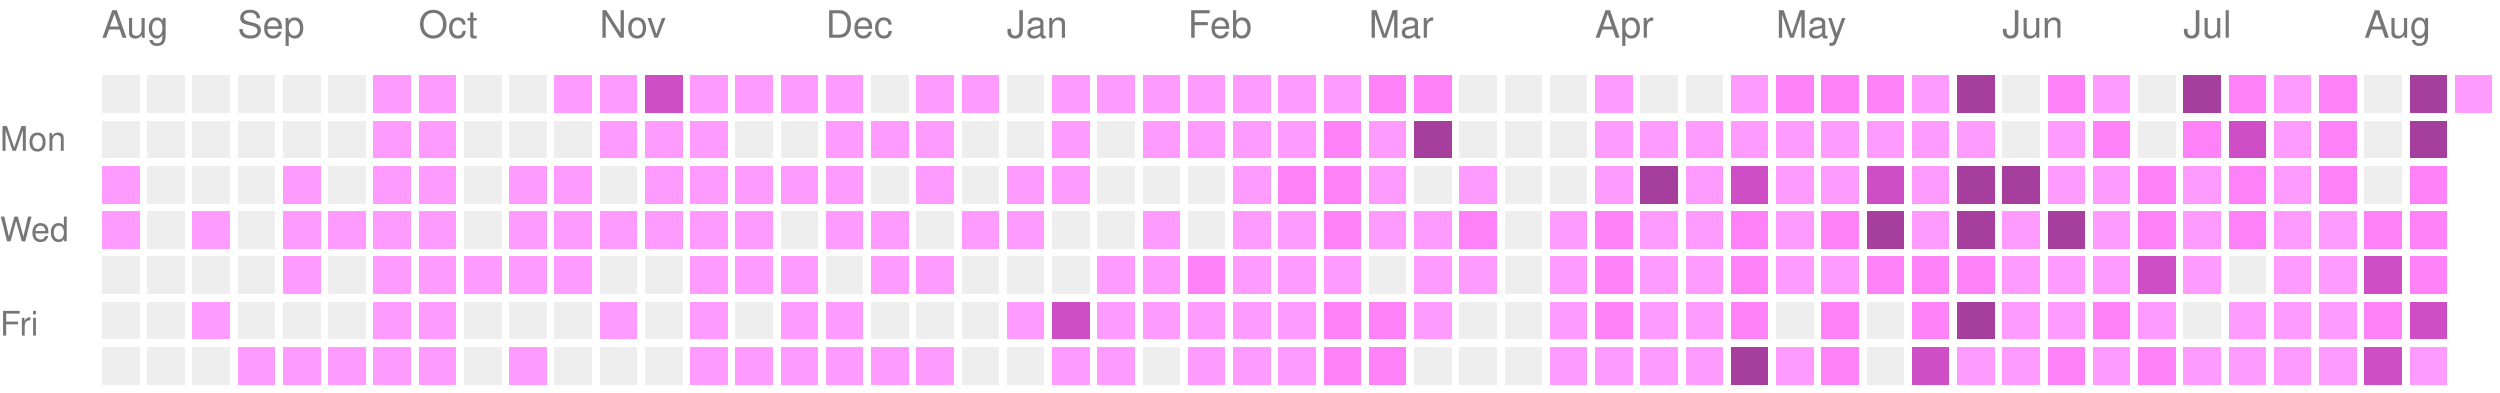
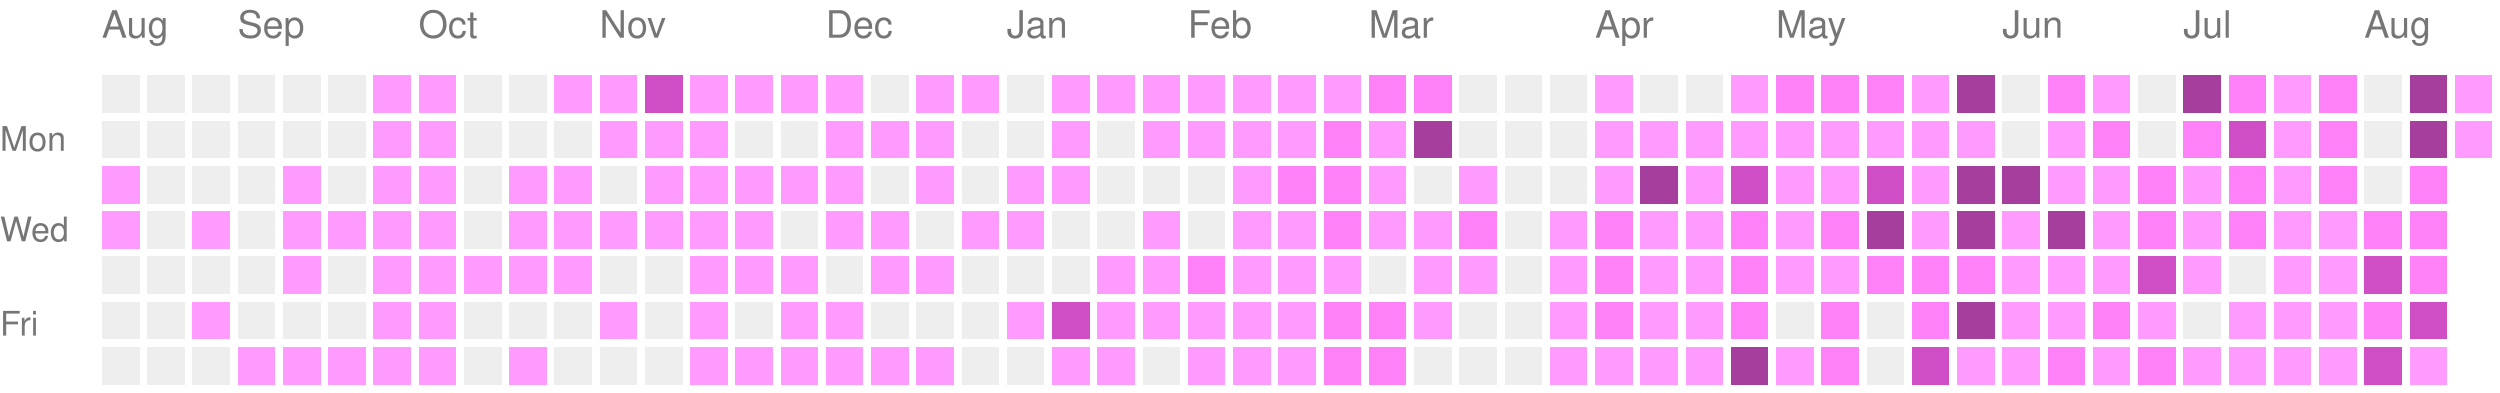
<svg xmlns="http://www.w3.org/2000/svg" version="1.1" width="663" height="104">
  <rect style="fill:#EEEEEE;shape-rendering:crispedges;" data-score="0" data-date="2025-08-17" x="27" y="20" width="10" height="10" />
  <rect style="fill:#EEEEEE;shape-rendering:crispedges;" data-score="0" data-date="2025-08-24" x="39" y="20" width="10" height="10" />
  <rect style="fill:#EEEEEE;shape-rendering:crispedges;" data-score="0" data-date="2025-08-31" x="51" y="20" width="10" height="10" />
  <rect style="fill:#EEEEEE;shape-rendering:crispedges;" data-score="0" data-date="2025-09-07" x="63" y="20" width="10" height="10" />
  <rect style="fill:#EEEEEE;shape-rendering:crispedges;" data-score="0" data-date="2025-09-14" x="75" y="20" width="10" height="10" />
  <rect style="fill:#EEEEEE;shape-rendering:crispedges;" data-score="0" data-date="2025-09-21" x="87" y="20" width="10" height="10" />
  <rect style="fill:#ff9bff;shape-rendering:crispedges;" data-score="1" data-date="2025-09-28" x="99" y="20" width="10" height="10" />
  <rect style="fill:#ff9bff;shape-rendering:crispedges;" data-score="1" data-date="2025-10-05" x="111" y="20" width="10" height="10" />
  <rect style="fill:#EEEEEE;shape-rendering:crispedges;" data-score="0" data-date="2025-10-12" x="123" y="20" width="10" height="10" />
  <rect style="fill:#EEEEEE;shape-rendering:crispedges;" data-score="0" data-date="2025-10-19" x="135" y="20" width="10" height="10" />
  <rect style="fill:#ff9bff;shape-rendering:crispedges;" data-score="1" data-date="2025-10-26" x="147" y="20" width="10" height="10" />
  <rect style="fill:#ff9bff;shape-rendering:crispedges;" data-score="1" data-date="2025-11-02" x="159" y="20" width="10" height="10" />
  <rect style="fill:#d04ec5;shape-rendering:crispedges;" data-score="3" data-date="2025-11-09" x="171" y="20" width="10" height="10" />
  <rect style="fill:#ff9bff;shape-rendering:crispedges;" data-score="1" data-date="2025-11-16" x="183" y="20" width="10" height="10" />
  <rect style="fill:#ff9bff;shape-rendering:crispedges;" data-score="1" data-date="2025-11-23" x="195" y="20" width="10" height="10" />
  <rect style="fill:#ff9bff;shape-rendering:crispedges;" data-score="1" data-date="2025-11-30" x="207" y="20" width="10" height="10" />
  <rect style="fill:#ff9bff;shape-rendering:crispedges;" data-score="1" data-date="2025-12-07" x="219" y="20" width="10" height="10" />
  <rect style="fill:#EEEEEE;shape-rendering:crispedges;" data-score="0" data-date="2025-12-14" x="231" y="20" width="10" height="10" />
  <rect style="fill:#ff9bff;shape-rendering:crispedges;" data-score="1" data-date="2025-12-21" x="243" y="20" width="10" height="10" />
  <rect style="fill:#ff9bff;shape-rendering:crispedges;" data-score="1" data-date="2025-12-28" x="255" y="20" width="10" height="10" />
  <rect style="fill:#EEEEEE;shape-rendering:crispedges;" data-score="0" data-date="2026-01-04" x="267" y="20" width="10" height="10" />
  <rect style="fill:#ff9bff;shape-rendering:crispedges;" data-score="1" data-date="2026-01-11" x="279" y="20" width="10" height="10" />
  <rect style="fill:#ff9bff;shape-rendering:crispedges;" data-score="1" data-date="2026-01-18" x="291" y="20" width="10" height="10" />
  <rect style="fill:#ff9bff;shape-rendering:crispedges;" data-score="1" data-date="2026-01-25" x="303" y="20" width="10" height="10" />
  <rect style="fill:#ff9bff;shape-rendering:crispedges;" data-score="1" data-date="2026-02-01" x="315" y="20" width="10" height="10" />
  <rect style="fill:#ff9bff;shape-rendering:crispedges;" data-score="1" data-date="2026-02-08" x="327" y="20" width="10" height="10" />
  <rect style="fill:#ff9bff;shape-rendering:crispedges;" data-score="1" data-date="2026-02-15" x="339" y="20" width="10" height="10" />
  <rect style="fill:#ff9bff;shape-rendering:crispedges;" data-score="1" data-date="2026-02-22" x="351" y="20" width="10" height="10" />
  <rect style="fill:#ff81f8;shape-rendering:crispedges;" data-score="2" data-date="2026-03-01" x="363" y="20" width="10" height="10" />
  <rect style="fill:#ff81f8;shape-rendering:crispedges;" data-score="2" data-date="2026-03-08" x="375" y="20" width="10" height="10" />
  <rect style="fill:#EEEEEE;shape-rendering:crispedges;" data-score="0" data-date="2026-03-15" x="387" y="20" width="10" height="10" />
  <rect style="fill:#EEEEEE;shape-rendering:crispedges;" data-score="0" data-date="2026-03-22" x="399" y="20" width="10" height="10" />
  <rect style="fill:#EEEEEE;shape-rendering:crispedges;" data-score="0" data-date="2026-03-29" x="411" y="20" width="10" height="10" />
  <rect style="fill:#ff9bff;shape-rendering:crispedges;" data-score="1" data-date="2026-04-05" x="423" y="20" width="10" height="10" />
  <rect style="fill:#EEEEEE;shape-rendering:crispedges;" data-score="0" data-date="2026-04-12" x="435" y="20" width="10" height="10" />
  <rect style="fill:#EEEEEE;shape-rendering:crispedges;" data-score="0" data-date="2026-04-19" x="447" y="20" width="10" height="10" />
  <rect style="fill:#ff9bff;shape-rendering:crispedges;" data-score="1" data-date="2026-04-26" x="459" y="20" width="10" height="10" />
  <rect style="fill:#ff81f8;shape-rendering:crispedges;" data-score="2" data-date="2026-05-03" x="471" y="20" width="10" height="10" />
  <rect style="fill:#ff81f8;shape-rendering:crispedges;" data-score="2" data-date="2026-05-10" x="483" y="20" width="10" height="10" />
  <rect style="fill:#ff81f8;shape-rendering:crispedges;" data-score="2" data-date="2026-05-17" x="495" y="20" width="10" height="10" />
  <rect style="fill:#ff9bff;shape-rendering:crispedges;" data-score="1" data-date="2026-05-24" x="507" y="20" width="10" height="10" />
  <rect style="fill:#a63e9e;shape-rendering:crispedges;" data-score="4" data-date="2026-05-31" x="519" y="20" width="10" height="10" />
  <rect style="fill:#EEEEEE;shape-rendering:crispedges;" data-score="0" data-date="2026-06-07" x="531" y="20" width="10" height="10" />
  <rect style="fill:#ff81f8;shape-rendering:crispedges;" data-score="2" data-date="2026-06-14" x="543" y="20" width="10" height="10" />
  <rect style="fill:#ff9bff;shape-rendering:crispedges;" data-score="1" data-date="2026-06-21" x="555" y="20" width="10" height="10" />
  <rect style="fill:#EEEEEE;shape-rendering:crispedges;" data-score="0" data-date="2026-06-28" x="567" y="20" width="10" height="10" />
  <rect style="fill:#a63e9e;shape-rendering:crispedges;" data-score="4" data-date="2026-07-05" x="579" y="20" width="10" height="10" />
  <rect style="fill:#ff81f8;shape-rendering:crispedges;" data-score="2" data-date="2026-07-12" x="591" y="20" width="10" height="10" />
  <rect style="fill:#ff9bff;shape-rendering:crispedges;" data-score="1" data-date="2026-07-19" x="603" y="20" width="10" height="10" />
  <rect style="fill:#ff81f8;shape-rendering:crispedges;" data-score="2" data-date="2026-07-26" x="615" y="20" width="10" height="10" />
  <rect style="fill:#EEEEEE;shape-rendering:crispedges;" data-score="0" data-date="2026-08-02" x="627" y="20" width="10" height="10" />
  <rect style="fill:#a63e9e;shape-rendering:crispedges;" data-score="4" data-date="2026-08-09" x="639" y="20" width="10" height="10" />
  <rect style="fill:#ff9bff;shape-rendering:crispedges;" data-score="1" data-date="2026-08-16" x="651" y="20" width="10" height="10" />
  <rect style="fill:#EEEEEE;shape-rendering:crispedges;" data-score="0" data-date="2025-08-18" x="27" y="32" width="10" height="10" />
  <rect style="fill:#EEEEEE;shape-rendering:crispedges;" data-score="0" data-date="2025-08-25" x="39" y="32" width="10" height="10" />
  <rect style="fill:#EEEEEE;shape-rendering:crispedges;" data-score="0" data-date="2025-09-01" x="51" y="32" width="10" height="10" />
  <rect style="fill:#EEEEEE;shape-rendering:crispedges;" data-score="0" data-date="2025-09-08" x="63" y="32" width="10" height="10" />
  <rect style="fill:#EEEEEE;shape-rendering:crispedges;" data-score="0" data-date="2025-09-15" x="75" y="32" width="10" height="10" />
  <rect style="fill:#EEEEEE;shape-rendering:crispedges;" data-score="0" data-date="2025-09-22" x="87" y="32" width="10" height="10" />
  <rect style="fill:#ff9bff;shape-rendering:crispedges;" data-score="1" data-date="2025-09-29" x="99" y="32" width="10" height="10" />
  <rect style="fill:#ff9bff;shape-rendering:crispedges;" data-score="1" data-date="2025-10-06" x="111" y="32" width="10" height="10" />
  <rect style="fill:#EEEEEE;shape-rendering:crispedges;" data-score="0" data-date="2025-10-13" x="123" y="32" width="10" height="10" />
  <rect style="fill:#EEEEEE;shape-rendering:crispedges;" data-score="0" data-date="2025-10-20" x="135" y="32" width="10" height="10" />
  <rect style="fill:#EEEEEE;shape-rendering:crispedges;" data-score="0" data-date="2025-10-27" x="147" y="32" width="10" height="10" />
  <rect style="fill:#ff9bff;shape-rendering:crispedges;" data-score="1" data-date="2025-11-03" x="159" y="32" width="10" height="10" />
  <rect style="fill:#ff9bff;shape-rendering:crispedges;" data-score="1" data-date="2025-11-10" x="171" y="32" width="10" height="10" />
  <rect style="fill:#ff9bff;shape-rendering:crispedges;" data-score="1" data-date="2025-11-17" x="183" y="32" width="10" height="10" />
  <rect style="fill:#EEEEEE;shape-rendering:crispedges;" data-score="0" data-date="2025-11-24" x="195" y="32" width="10" height="10" />
  <rect style="fill:#EEEEEE;shape-rendering:crispedges;" data-score="0" data-date="2025-12-01" x="207" y="32" width="10" height="10" />
  <rect style="fill:#ff9bff;shape-rendering:crispedges;" data-score="1" data-date="2025-12-08" x="219" y="32" width="10" height="10" />
  <rect style="fill:#ff9bff;shape-rendering:crispedges;" data-score="1" data-date="2025-12-15" x="231" y="32" width="10" height="10" />
  <rect style="fill:#ff9bff;shape-rendering:crispedges;" data-score="1" data-date="2025-12-22" x="243" y="32" width="10" height="10" />
  <rect style="fill:#EEEEEE;shape-rendering:crispedges;" data-score="0" data-date="2025-12-29" x="255" y="32" width="10" height="10" />
  <rect style="fill:#EEEEEE;shape-rendering:crispedges;" data-score="0" data-date="2026-01-05" x="267" y="32" width="10" height="10" />
  <rect style="fill:#ff9bff;shape-rendering:crispedges;" data-score="1" data-date="2026-01-12" x="279" y="32" width="10" height="10" />
  <rect style="fill:#EEEEEE;shape-rendering:crispedges;" data-score="0" data-date="2026-01-19" x="291" y="32" width="10" height="10" />
  <rect style="fill:#ff9bff;shape-rendering:crispedges;" data-score="1" data-date="2026-01-26" x="303" y="32" width="10" height="10" />
  <rect style="fill:#ff9bff;shape-rendering:crispedges;" data-score="1" data-date="2026-02-02" x="315" y="32" width="10" height="10" />
  <rect style="fill:#ff9bff;shape-rendering:crispedges;" data-score="1" data-date="2026-02-09" x="327" y="32" width="10" height="10" />
  <rect style="fill:#ff9bff;shape-rendering:crispedges;" data-score="1" data-date="2026-02-16" x="339" y="32" width="10" height="10" />
  <rect style="fill:#ff81f8;shape-rendering:crispedges;" data-score="2" data-date="2026-02-23" x="351" y="32" width="10" height="10" />
  <rect style="fill:#ff9bff;shape-rendering:crispedges;" data-score="1" data-date="2026-03-02" x="363" y="32" width="10" height="10" />
  <rect style="fill:#a63e9e;shape-rendering:crispedges;" data-score="4" data-date="2026-03-09" x="375" y="32" width="10" height="10" />
  <rect style="fill:#EEEEEE;shape-rendering:crispedges;" data-score="0" data-date="2026-03-16" x="387" y="32" width="10" height="10" />
  <rect style="fill:#EEEEEE;shape-rendering:crispedges;" data-score="0" data-date="2026-03-23" x="399" y="32" width="10" height="10" />
  <rect style="fill:#EEEEEE;shape-rendering:crispedges;" data-score="0" data-date="2026-03-30" x="411" y="32" width="10" height="10" />
  <rect style="fill:#ff9bff;shape-rendering:crispedges;" data-score="1" data-date="2026-04-06" x="423" y="32" width="10" height="10" />
  <rect style="fill:#ff9bff;shape-rendering:crispedges;" data-score="1" data-date="2026-04-13" x="435" y="32" width="10" height="10" />
  <rect style="fill:#ff9bff;shape-rendering:crispedges;" data-score="1" data-date="2026-04-20" x="447" y="32" width="10" height="10" />
  <rect style="fill:#ff9bff;shape-rendering:crispedges;" data-score="1" data-date="2026-04-27" x="459" y="32" width="10" height="10" />
  <rect style="fill:#ff9bff;shape-rendering:crispedges;" data-score="1" data-date="2026-05-04" x="471" y="32" width="10" height="10" />
  <rect style="fill:#ff9bff;shape-rendering:crispedges;" data-score="1" data-date="2026-05-11" x="483" y="32" width="10" height="10" />
  <rect style="fill:#ff9bff;shape-rendering:crispedges;" data-score="1" data-date="2026-05-18" x="495" y="32" width="10" height="10" />
  <rect style="fill:#ff9bff;shape-rendering:crispedges;" data-score="1" data-date="2026-05-25" x="507" y="32" width="10" height="10" />
  <rect style="fill:#ff9bff;shape-rendering:crispedges;" data-score="1" data-date="2026-06-01" x="519" y="32" width="10" height="10" />
  <rect style="fill:#EEEEEE;shape-rendering:crispedges;" data-score="0" data-date="2026-06-08" x="531" y="32" width="10" height="10" />
  <rect style="fill:#ff9bff;shape-rendering:crispedges;" data-score="1" data-date="2026-06-15" x="543" y="32" width="10" height="10" />
  <rect style="fill:#ff81f8;shape-rendering:crispedges;" data-score="2" data-date="2026-06-22" x="555" y="32" width="10" height="10" />
  <rect style="fill:#EEEEEE;shape-rendering:crispedges;" data-score="0" data-date="2026-06-29" x="567" y="32" width="10" height="10" />
  <rect style="fill:#ff81f8;shape-rendering:crispedges;" data-score="2" data-date="2026-07-06" x="579" y="32" width="10" height="10" />
  <rect style="fill:#d04ec5;shape-rendering:crispedges;" data-score="3" data-date="2026-07-13" x="591" y="32" width="10" height="10" />
  <rect style="fill:#ff9bff;shape-rendering:crispedges;" data-score="1" data-date="2026-07-20" x="603" y="32" width="10" height="10" />
  <rect style="fill:#ff81f8;shape-rendering:crispedges;" data-score="2" data-date="2026-07-27" x="615" y="32" width="10" height="10" />
  <rect style="fill:#EEEEEE;shape-rendering:crispedges;" data-score="0" data-date="2026-08-03" x="627" y="32" width="10" height="10" />
  <rect style="fill:#a63e9e;shape-rendering:crispedges;" data-score="4" data-date="2026-08-10" x="639" y="32" width="10" height="10" />
+   <rect style="fill:#ff9bff;shape-rendering:crispedges;" data-score="1" data-date="2026-08-17" x="651" y="32" width="10" height="10" />
  <rect style="fill:#ff9bff;shape-rendering:crispedges;" data-score="1" data-date="2025-08-19" x="27" y="44" width="10" height="10" />
  <rect style="fill:#EEEEEE;shape-rendering:crispedges;" data-score="0" data-date="2025-08-26" x="39" y="44" width="10" height="10" />
  <rect style="fill:#EEEEEE;shape-rendering:crispedges;" data-score="0" data-date="2025-09-02" x="51" y="44" width="10" height="10" />
  <rect style="fill:#EEEEEE;shape-rendering:crispedges;" data-score="0" data-date="2025-09-09" x="63" y="44" width="10" height="10" />
  <rect style="fill:#ff9bff;shape-rendering:crispedges;" data-score="1" data-date="2025-09-16" x="75" y="44" width="10" height="10" />
  <rect style="fill:#EEEEEE;shape-rendering:crispedges;" data-score="0" data-date="2025-09-23" x="87" y="44" width="10" height="10" />
  <rect style="fill:#ff9bff;shape-rendering:crispedges;" data-score="1" data-date="2025-09-30" x="99" y="44" width="10" height="10" />
  <rect style="fill:#ff9bff;shape-rendering:crispedges;" data-score="1" data-date="2025-10-07" x="111" y="44" width="10" height="10" />
  <rect style="fill:#EEEEEE;shape-rendering:crispedges;" data-score="0" data-date="2025-10-14" x="123" y="44" width="10" height="10" />
  <rect style="fill:#ff9bff;shape-rendering:crispedges;" data-score="1" data-date="2025-10-21" x="135" y="44" width="10" height="10" />
  <rect style="fill:#ff9bff;shape-rendering:crispedges;" data-score="1" data-date="2025-10-28" x="147" y="44" width="10" height="10" />
  <rect style="fill:#EEEEEE;shape-rendering:crispedges;" data-score="0" data-date="2025-11-04" x="159" y="44" width="10" height="10" />
  <rect style="fill:#ff9bff;shape-rendering:crispedges;" data-score="1" data-date="2025-11-11" x="171" y="44" width="10" height="10" />
  <rect style="fill:#ff9bff;shape-rendering:crispedges;" data-score="1" data-date="2025-11-18" x="183" y="44" width="10" height="10" />
  <rect style="fill:#ff9bff;shape-rendering:crispedges;" data-score="1" data-date="2025-11-25" x="195" y="44" width="10" height="10" />
  <rect style="fill:#ff9bff;shape-rendering:crispedges;" data-score="1" data-date="2025-12-02" x="207" y="44" width="10" height="10" />
  <rect style="fill:#ff9bff;shape-rendering:crispedges;" data-score="1" data-date="2025-12-09" x="219" y="44" width="10" height="10" />
  <rect style="fill:#EEEEEE;shape-rendering:crispedges;" data-score="0" data-date="2025-12-16" x="231" y="44" width="10" height="10" />
  <rect style="fill:#ff9bff;shape-rendering:crispedges;" data-score="1" data-date="2025-12-23" x="243" y="44" width="10" height="10" />
  <rect style="fill:#EEEEEE;shape-rendering:crispedges;" data-score="0" data-date="2025-12-30" x="255" y="44" width="10" height="10" />
  <rect style="fill:#ff9bff;shape-rendering:crispedges;" data-score="1" data-date="2026-01-06" x="267" y="44" width="10" height="10" />
  <rect style="fill:#ff9bff;shape-rendering:crispedges;" data-score="1" data-date="2026-01-13" x="279" y="44" width="10" height="10" />
  <rect style="fill:#EEEEEE;shape-rendering:crispedges;" data-score="0" data-date="2026-01-20" x="291" y="44" width="10" height="10" />
  <rect style="fill:#EEEEEE;shape-rendering:crispedges;" data-score="0" data-date="2026-01-27" x="303" y="44" width="10" height="10" />
  <rect style="fill:#EEEEEE;shape-rendering:crispedges;" data-score="0" data-date="2026-02-03" x="315" y="44" width="10" height="10" />
  <rect style="fill:#ff9bff;shape-rendering:crispedges;" data-score="1" data-date="2026-02-10" x="327" y="44" width="10" height="10" />
  <rect style="fill:#ff81f8;shape-rendering:crispedges;" data-score="2" data-date="2026-02-17" x="339" y="44" width="10" height="10" />
  <rect style="fill:#ff81f8;shape-rendering:crispedges;" data-score="2" data-date="2026-02-24" x="351" y="44" width="10" height="10" />
  <rect style="fill:#ff9bff;shape-rendering:crispedges;" data-score="1" data-date="2026-03-03" x="363" y="44" width="10" height="10" />
  <rect style="fill:#EEEEEE;shape-rendering:crispedges;" data-score="0" data-date="2026-03-10" x="375" y="44" width="10" height="10" />
  <rect style="fill:#ff9bff;shape-rendering:crispedges;" data-score="1" data-date="2026-03-17" x="387" y="44" width="10" height="10" />
  <rect style="fill:#EEEEEE;shape-rendering:crispedges;" data-score="0" data-date="2026-03-24" x="399" y="44" width="10" height="10" />
  <rect style="fill:#EEEEEE;shape-rendering:crispedges;" data-score="0" data-date="2026-03-31" x="411" y="44" width="10" height="10" />
  <rect style="fill:#ff9bff;shape-rendering:crispedges;" data-score="1" data-date="2026-04-07" x="423" y="44" width="10" height="10" />
  <rect style="fill:#a63e9e;shape-rendering:crispedges;" data-score="4" data-date="2026-04-14" x="435" y="44" width="10" height="10" />
  <rect style="fill:#ff9bff;shape-rendering:crispedges;" data-score="1" data-date="2026-04-21" x="447" y="44" width="10" height="10" />
  <rect style="fill:#d04ec5;shape-rendering:crispedges;" data-score="3" data-date="2026-04-28" x="459" y="44" width="10" height="10" />
  <rect style="fill:#ff9bff;shape-rendering:crispedges;" data-score="1" data-date="2026-05-05" x="471" y="44" width="10" height="10" />
  <rect style="fill:#ff9bff;shape-rendering:crispedges;" data-score="1" data-date="2026-05-12" x="483" y="44" width="10" height="10" />
  <rect style="fill:#d04ec5;shape-rendering:crispedges;" data-score="3" data-date="2026-05-19" x="495" y="44" width="10" height="10" />
  <rect style="fill:#ff9bff;shape-rendering:crispedges;" data-score="1" data-date="2026-05-26" x="507" y="44" width="10" height="10" />
  <rect style="fill:#a63e9e;shape-rendering:crispedges;" data-score="4" data-date="2026-06-02" x="519" y="44" width="10" height="10" />
  <rect style="fill:#a63e9e;shape-rendering:crispedges;" data-score="4" data-date="2026-06-09" x="531" y="44" width="10" height="10" />
  <rect style="fill:#ff9bff;shape-rendering:crispedges;" data-score="1" data-date="2026-06-16" x="543" y="44" width="10" height="10" />
  <rect style="fill:#ff9bff;shape-rendering:crispedges;" data-score="1" data-date="2026-06-23" x="555" y="44" width="10" height="10" />
  <rect style="fill:#ff81f8;shape-rendering:crispedges;" data-score="2" data-date="2026-06-30" x="567" y="44" width="10" height="10" />
  <rect style="fill:#ff9bff;shape-rendering:crispedges;" data-score="1" data-date="2026-07-07" x="579" y="44" width="10" height="10" />
  <rect style="fill:#ff81f8;shape-rendering:crispedges;" data-score="2" data-date="2026-07-14" x="591" y="44" width="10" height="10" />
  <rect style="fill:#ff9bff;shape-rendering:crispedges;" data-score="1" data-date="2026-07-21" x="603" y="44" width="10" height="10" />
  <rect style="fill:#ff81f8;shape-rendering:crispedges;" data-score="2" data-date="2026-07-28" x="615" y="44" width="10" height="10" />
  <rect style="fill:#EEEEEE;shape-rendering:crispedges;" data-score="0" data-date="2026-08-04" x="627" y="44" width="10" height="10" />
  <rect style="fill:#ff81f8;shape-rendering:crispedges;" data-score="2" data-date="2026-08-11" x="639" y="44" width="10" height="10" />
  <rect style="fill:#ff9bff;shape-rendering:crispedges;" data-score="1" data-date="2025-08-20" x="27" y="56" width="10" height="10" />
  <rect style="fill:#EEEEEE;shape-rendering:crispedges;" data-score="0" data-date="2025-08-27" x="39" y="56" width="10" height="10" />
  <rect style="fill:#ff9bff;shape-rendering:crispedges;" data-score="1" data-date="2025-09-03" x="51" y="56" width="10" height="10" />
  <rect style="fill:#EEEEEE;shape-rendering:crispedges;" data-score="0" data-date="2025-09-10" x="63" y="56" width="10" height="10" />
  <rect style="fill:#ff9bff;shape-rendering:crispedges;" data-score="1" data-date="2025-09-17" x="75" y="56" width="10" height="10" />
  <rect style="fill:#ff9bff;shape-rendering:crispedges;" data-score="1" data-date="2025-09-24" x="87" y="56" width="10" height="10" />
  <rect style="fill:#ff9bff;shape-rendering:crispedges;" data-score="1" data-date="2025-10-01" x="99" y="56" width="10" height="10" />
  <rect style="fill:#ff9bff;shape-rendering:crispedges;" data-score="1" data-date="2025-10-08" x="111" y="56" width="10" height="10" />
  <rect style="fill:#EEEEEE;shape-rendering:crispedges;" data-score="0" data-date="2025-10-15" x="123" y="56" width="10" height="10" />
  <rect style="fill:#ff9bff;shape-rendering:crispedges;" data-score="1" data-date="2025-10-22" x="135" y="56" width="10" height="10" />
  <rect style="fill:#ff9bff;shape-rendering:crispedges;" data-score="1" data-date="2025-10-29" x="147" y="56" width="10" height="10" />
  <rect style="fill:#ff9bff;shape-rendering:crispedges;" data-score="1" data-date="2025-11-05" x="159" y="56" width="10" height="10" />
  <rect style="fill:#ff9bff;shape-rendering:crispedges;" data-score="1" data-date="2025-11-12" x="171" y="56" width="10" height="10" />
  <rect style="fill:#ff9bff;shape-rendering:crispedges;" data-score="1" data-date="2025-11-19" x="183" y="56" width="10" height="10" />
  <rect style="fill:#ff9bff;shape-rendering:crispedges;" data-score="1" data-date="2025-11-26" x="195" y="56" width="10" height="10" />
  <rect style="fill:#EEEEEE;shape-rendering:crispedges;" data-score="0" data-date="2025-12-03" x="207" y="56" width="10" height="10" />
  <rect style="fill:#ff9bff;shape-rendering:crispedges;" data-score="1" data-date="2025-12-10" x="219" y="56" width="10" height="10" />
  <rect style="fill:#ff9bff;shape-rendering:crispedges;" data-score="1" data-date="2025-12-17" x="231" y="56" width="10" height="10" />
  <rect style="fill:#EEEEEE;shape-rendering:crispedges;" data-score="0" data-date="2025-12-24" x="243" y="56" width="10" height="10" />
  <rect style="fill:#ff9bff;shape-rendering:crispedges;" data-score="1" data-date="2025-12-31" x="255" y="56" width="10" height="10" />
  <rect style="fill:#ff9bff;shape-rendering:crispedges;" data-score="1" data-date="2026-01-07" x="267" y="56" width="10" height="10" />
  <rect style="fill:#EEEEEE;shape-rendering:crispedges;" data-score="0" data-date="2026-01-14" x="279" y="56" width="10" height="10" />
  <rect style="fill:#EEEEEE;shape-rendering:crispedges;" data-score="0" data-date="2026-01-21" x="291" y="56" width="10" height="10" />
  <rect style="fill:#ff9bff;shape-rendering:crispedges;" data-score="1" data-date="2026-01-28" x="303" y="56" width="10" height="10" />
  <rect style="fill:#EEEEEE;shape-rendering:crispedges;" data-score="0" data-date="2026-02-04" x="315" y="56" width="10" height="10" />
  <rect style="fill:#ff9bff;shape-rendering:crispedges;" data-score="1" data-date="2026-02-11" x="327" y="56" width="10" height="10" />
  <rect style="fill:#ff9bff;shape-rendering:crispedges;" data-score="1" data-date="2026-02-18" x="339" y="56" width="10" height="10" />
  <rect style="fill:#ff81f8;shape-rendering:crispedges;" data-score="2" data-date="2026-02-25" x="351" y="56" width="10" height="10" />
  <rect style="fill:#ff9bff;shape-rendering:crispedges;" data-score="1" data-date="2026-03-04" x="363" y="56" width="10" height="10" />
  <rect style="fill:#ff9bff;shape-rendering:crispedges;" data-score="1" data-date="2026-03-11" x="375" y="56" width="10" height="10" />
  <rect style="fill:#ff81f8;shape-rendering:crispedges;" data-score="2" data-date="2026-03-18" x="387" y="56" width="10" height="10" />
  <rect style="fill:#EEEEEE;shape-rendering:crispedges;" data-score="0" data-date="2026-03-25" x="399" y="56" width="10" height="10" />
  <rect style="fill:#ff9bff;shape-rendering:crispedges;" data-score="1" data-date="2026-04-01" x="411" y="56" width="10" height="10" />
  <rect style="fill:#ff81f8;shape-rendering:crispedges;" data-score="2" data-date="2026-04-08" x="423" y="56" width="10" height="10" />
  <rect style="fill:#ff9bff;shape-rendering:crispedges;" data-score="1" data-date="2026-04-15" x="435" y="56" width="10" height="10" />
  <rect style="fill:#ff9bff;shape-rendering:crispedges;" data-score="1" data-date="2026-04-22" x="447" y="56" width="10" height="10" />
  <rect style="fill:#ff81f8;shape-rendering:crispedges;" data-score="2" data-date="2026-04-29" x="459" y="56" width="10" height="10" />
  <rect style="fill:#ff9bff;shape-rendering:crispedges;" data-score="1" data-date="2026-05-06" x="471" y="56" width="10" height="10" />
  <rect style="fill:#ff81f8;shape-rendering:crispedges;" data-score="2" data-date="2026-05-13" x="483" y="56" width="10" height="10" />
  <rect style="fill:#a63e9e;shape-rendering:crispedges;" data-score="4" data-date="2026-05-20" x="495" y="56" width="10" height="10" />
  <rect style="fill:#ff9bff;shape-rendering:crispedges;" data-score="1" data-date="2026-05-27" x="507" y="56" width="10" height="10" />
  <rect style="fill:#a63e9e;shape-rendering:crispedges;" data-score="4" data-date="2026-06-03" x="519" y="56" width="10" height="10" />
  <rect style="fill:#ff9bff;shape-rendering:crispedges;" data-score="1" data-date="2026-06-10" x="531" y="56" width="10" height="10" />
  <rect style="fill:#a63e9e;shape-rendering:crispedges;" data-score="4" data-date="2026-06-17" x="543" y="56" width="10" height="10" />
  <rect style="fill:#ff9bff;shape-rendering:crispedges;" data-score="1" data-date="2026-06-24" x="555" y="56" width="10" height="10" />
  <rect style="fill:#ff81f8;shape-rendering:crispedges;" data-score="2" data-date="2026-07-01" x="567" y="56" width="10" height="10" />
  <rect style="fill:#ff9bff;shape-rendering:crispedges;" data-score="1" data-date="2026-07-08" x="579" y="56" width="10" height="10" />
  <rect style="fill:#ff81f8;shape-rendering:crispedges;" data-score="2" data-date="2026-07-15" x="591" y="56" width="10" height="10" />
  <rect style="fill:#ff9bff;shape-rendering:crispedges;" data-score="1" data-date="2026-07-22" x="603" y="56" width="10" height="10" />
  <rect style="fill:#ff9bff;shape-rendering:crispedges;" data-score="1" data-date="2026-07-29" x="615" y="56" width="10" height="10" />
  <rect style="fill:#ff81f8;shape-rendering:crispedges;" data-score="2" data-date="2026-08-05" x="627" y="56" width="10" height="10" />
  <rect style="fill:#ff81f8;shape-rendering:crispedges;" data-score="2" data-date="2026-08-12" x="639" y="56" width="10" height="10" />
  <rect style="fill:#EEEEEE;shape-rendering:crispedges;" data-score="0" data-date="2025-08-21" x="27" y="68" width="10" height="10" />
  <rect style="fill:#EEEEEE;shape-rendering:crispedges;" data-score="0" data-date="2025-08-28" x="39" y="68" width="10" height="10" />
  <rect style="fill:#EEEEEE;shape-rendering:crispedges;" data-score="0" data-date="2025-09-04" x="51" y="68" width="10" height="10" />
  <rect style="fill:#EEEEEE;shape-rendering:crispedges;" data-score="0" data-date="2025-09-11" x="63" y="68" width="10" height="10" />
  <rect style="fill:#ff9bff;shape-rendering:crispedges;" data-score="1" data-date="2025-09-18" x="75" y="68" width="10" height="10" />
  <rect style="fill:#EEEEEE;shape-rendering:crispedges;" data-score="0" data-date="2025-09-25" x="87" y="68" width="10" height="10" />
  <rect style="fill:#ff9bff;shape-rendering:crispedges;" data-score="1" data-date="2025-10-02" x="99" y="68" width="10" height="10" />
  <rect style="fill:#ff9bff;shape-rendering:crispedges;" data-score="1" data-date="2025-10-09" x="111" y="68" width="10" height="10" />
  <rect style="fill:#ff9bff;shape-rendering:crispedges;" data-score="1" data-date="2025-10-16" x="123" y="68" width="10" height="10" />
  <rect style="fill:#ff9bff;shape-rendering:crispedges;" data-score="1" data-date="2025-10-23" x="135" y="68" width="10" height="10" />
  <rect style="fill:#ff9bff;shape-rendering:crispedges;" data-score="1" data-date="2025-10-30" x="147" y="68" width="10" height="10" />
  <rect style="fill:#EEEEEE;shape-rendering:crispedges;" data-score="0" data-date="2025-11-06" x="159" y="68" width="10" height="10" />
  <rect style="fill:#EEEEEE;shape-rendering:crispedges;" data-score="0" data-date="2025-11-13" x="171" y="68" width="10" height="10" />
  <rect style="fill:#ff9bff;shape-rendering:crispedges;" data-score="1" data-date="2025-11-20" x="183" y="68" width="10" height="10" />
  <rect style="fill:#ff9bff;shape-rendering:crispedges;" data-score="1" data-date="2025-11-27" x="195" y="68" width="10" height="10" />
  <rect style="fill:#ff9bff;shape-rendering:crispedges;" data-score="1" data-date="2025-12-04" x="207" y="68" width="10" height="10" />
  <rect style="fill:#EEEEEE;shape-rendering:crispedges;" data-score="0" data-date="2025-12-11" x="219" y="68" width="10" height="10" />
  <rect style="fill:#ff9bff;shape-rendering:crispedges;" data-score="1" data-date="2025-12-18" x="231" y="68" width="10" height="10" />
  <rect style="fill:#ff9bff;shape-rendering:crispedges;" data-score="1" data-date="2025-12-25" x="243" y="68" width="10" height="10" />
  <rect style="fill:#EEEEEE;shape-rendering:crispedges;" data-score="0" data-date="2026-01-01" x="255" y="68" width="10" height="10" />
  <rect style="fill:#EEEEEE;shape-rendering:crispedges;" data-score="0" data-date="2026-01-08" x="267" y="68" width="10" height="10" />
  <rect style="fill:#EEEEEE;shape-rendering:crispedges;" data-score="0" data-date="2026-01-15" x="279" y="68" width="10" height="10" />
  <rect style="fill:#ff9bff;shape-rendering:crispedges;" data-score="1" data-date="2026-01-22" x="291" y="68" width="10" height="10" />
  <rect style="fill:#ff9bff;shape-rendering:crispedges;" data-score="1" data-date="2026-01-29" x="303" y="68" width="10" height="10" />
  <rect style="fill:#ff81f8;shape-rendering:crispedges;" data-score="2" data-date="2026-02-05" x="315" y="68" width="10" height="10" />
  <rect style="fill:#ff9bff;shape-rendering:crispedges;" data-score="1" data-date="2026-02-12" x="327" y="68" width="10" height="10" />
  <rect style="fill:#ff9bff;shape-rendering:crispedges;" data-score="1" data-date="2026-02-19" x="339" y="68" width="10" height="10" />
  <rect style="fill:#ff9bff;shape-rendering:crispedges;" data-score="1" data-date="2026-02-26" x="351" y="68" width="10" height="10" />
  <rect style="fill:#EEEEEE;shape-rendering:crispedges;" data-score="0" data-date="2026-03-05" x="363" y="68" width="10" height="10" />
  <rect style="fill:#ff9bff;shape-rendering:crispedges;" data-score="1" data-date="2026-03-12" x="375" y="68" width="10" height="10" />
  <rect style="fill:#ff9bff;shape-rendering:crispedges;" data-score="1" data-date="2026-03-19" x="387" y="68" width="10" height="10" />
  <rect style="fill:#EEEEEE;shape-rendering:crispedges;" data-score="0" data-date="2026-03-26" x="399" y="68" width="10" height="10" />
  <rect style="fill:#ff9bff;shape-rendering:crispedges;" data-score="1" data-date="2026-04-02" x="411" y="68" width="10" height="10" />
  <rect style="fill:#ff81f8;shape-rendering:crispedges;" data-score="2" data-date="2026-04-09" x="423" y="68" width="10" height="10" />
  <rect style="fill:#ff9bff;shape-rendering:crispedges;" data-score="1" data-date="2026-04-16" x="435" y="68" width="10" height="10" />
  <rect style="fill:#ff9bff;shape-rendering:crispedges;" data-score="1" data-date="2026-04-23" x="447" y="68" width="10" height="10" />
  <rect style="fill:#ff81f8;shape-rendering:crispedges;" data-score="2" data-date="2026-04-30" x="459" y="68" width="10" height="10" />
  <rect style="fill:#ff9bff;shape-rendering:crispedges;" data-score="1" data-date="2026-05-07" x="471" y="68" width="10" height="10" />
  <rect style="fill:#ff9bff;shape-rendering:crispedges;" data-score="1" data-date="2026-05-14" x="483" y="68" width="10" height="10" />
  <rect style="fill:#ff81f8;shape-rendering:crispedges;" data-score="2" data-date="2026-05-21" x="495" y="68" width="10" height="10" />
  <rect style="fill:#ff81f8;shape-rendering:crispedges;" data-score="2" data-date="2026-05-28" x="507" y="68" width="10" height="10" />
  <rect style="fill:#ff81f8;shape-rendering:crispedges;" data-score="2" data-date="2026-06-04" x="519" y="68" width="10" height="10" />
  <rect style="fill:#ff9bff;shape-rendering:crispedges;" data-score="1" data-date="2026-06-11" x="531" y="68" width="10" height="10" />
  <rect style="fill:#ff9bff;shape-rendering:crispedges;" data-score="1" data-date="2026-06-18" x="543" y="68" width="10" height="10" />
  <rect style="fill:#ff9bff;shape-rendering:crispedges;" data-score="1" data-date="2026-06-25" x="555" y="68" width="10" height="10" />
  <rect style="fill:#d04ec5;shape-rendering:crispedges;" data-score="3" data-date="2026-07-02" x="567" y="68" width="10" height="10" />
  <rect style="fill:#ff9bff;shape-rendering:crispedges;" data-score="1" data-date="2026-07-09" x="579" y="68" width="10" height="10" />
  <rect style="fill:#EEEEEE;shape-rendering:crispedges;" data-score="0" data-date="2026-07-16" x="591" y="68" width="10" height="10" />
  <rect style="fill:#ff9bff;shape-rendering:crispedges;" data-score="1" data-date="2026-07-23" x="603" y="68" width="10" height="10" />
  <rect style="fill:#ff9bff;shape-rendering:crispedges;" data-score="1" data-date="2026-07-30" x="615" y="68" width="10" height="10" />
  <rect style="fill:#d04ec5;shape-rendering:crispedges;" data-score="3" data-date="2026-08-06" x="627" y="68" width="10" height="10" />
  <rect style="fill:#ff81f8;shape-rendering:crispedges;" data-score="2" data-date="2026-08-13" x="639" y="68" width="10" height="10" />
  <rect style="fill:#EEEEEE;shape-rendering:crispedges;" data-score="0" data-date="2025-08-22" x="27" y="80" width="10" height="10" />
  <rect style="fill:#EEEEEE;shape-rendering:crispedges;" data-score="0" data-date="2025-08-29" x="39" y="80" width="10" height="10" />
  <rect style="fill:#ff9bff;shape-rendering:crispedges;" data-score="1" data-date="2025-09-05" x="51" y="80" width="10" height="10" />
  <rect style="fill:#EEEEEE;shape-rendering:crispedges;" data-score="0" data-date="2025-09-12" x="63" y="80" width="10" height="10" />
  <rect style="fill:#EEEEEE;shape-rendering:crispedges;" data-score="0" data-date="2025-09-19" x="75" y="80" width="10" height="10" />
  <rect style="fill:#EEEEEE;shape-rendering:crispedges;" data-score="0" data-date="2025-09-26" x="87" y="80" width="10" height="10" />
  <rect style="fill:#ff9bff;shape-rendering:crispedges;" data-score="1" data-date="2025-10-03" x="99" y="80" width="10" height="10" />
  <rect style="fill:#ff9bff;shape-rendering:crispedges;" data-score="1" data-date="2025-10-10" x="111" y="80" width="10" height="10" />
  <rect style="fill:#EEEEEE;shape-rendering:crispedges;" data-score="0" data-date="2025-10-17" x="123" y="80" width="10" height="10" />
  <rect style="fill:#EEEEEE;shape-rendering:crispedges;" data-score="0" data-date="2025-10-24" x="135" y="80" width="10" height="10" />
  <rect style="fill:#EEEEEE;shape-rendering:crispedges;" data-score="0" data-date="2025-10-31" x="147" y="80" width="10" height="10" />
  <rect style="fill:#ff9bff;shape-rendering:crispedges;" data-score="1" data-date="2025-11-07" x="159" y="80" width="10" height="10" />
  <rect style="fill:#EEEEEE;shape-rendering:crispedges;" data-score="0" data-date="2025-11-14" x="171" y="80" width="10" height="10" />
  <rect style="fill:#ff9bff;shape-rendering:crispedges;" data-score="1" data-date="2025-11-21" x="183" y="80" width="10" height="10" />
  <rect style="fill:#EEEEEE;shape-rendering:crispedges;" data-score="0" data-date="2025-11-28" x="195" y="80" width="10" height="10" />
  <rect style="fill:#ff9bff;shape-rendering:crispedges;" data-score="1" data-date="2025-12-05" x="207" y="80" width="10" height="10" />
  <rect style="fill:#ff9bff;shape-rendering:crispedges;" data-score="1" data-date="2025-12-12" x="219" y="80" width="10" height="10" />
  <rect style="fill:#EEEEEE;shape-rendering:crispedges;" data-score="0" data-date="2025-12-19" x="231" y="80" width="10" height="10" />
  <rect style="fill:#EEEEEE;shape-rendering:crispedges;" data-score="0" data-date="2025-12-26" x="243" y="80" width="10" height="10" />
  <rect style="fill:#EEEEEE;shape-rendering:crispedges;" data-score="0" data-date="2026-01-02" x="255" y="80" width="10" height="10" />
  <rect style="fill:#ff9bff;shape-rendering:crispedges;" data-score="1" data-date="2026-01-09" x="267" y="80" width="10" height="10" />
  <rect style="fill:#d04ec5;shape-rendering:crispedges;" data-score="3" data-date="2026-01-16" x="279" y="80" width="10" height="10" />
  <rect style="fill:#ff9bff;shape-rendering:crispedges;" data-score="1" data-date="2026-01-23" x="291" y="80" width="10" height="10" />
  <rect style="fill:#ff9bff;shape-rendering:crispedges;" data-score="1" data-date="2026-01-30" x="303" y="80" width="10" height="10" />
  <rect style="fill:#ff9bff;shape-rendering:crispedges;" data-score="1" data-date="2026-02-06" x="315" y="80" width="10" height="10" />
  <rect style="fill:#ff9bff;shape-rendering:crispedges;" data-score="1" data-date="2026-02-13" x="327" y="80" width="10" height="10" />
  <rect style="fill:#ff9bff;shape-rendering:crispedges;" data-score="1" data-date="2026-02-20" x="339" y="80" width="10" height="10" />
  <rect style="fill:#ff81f8;shape-rendering:crispedges;" data-score="2" data-date="2026-02-27" x="351" y="80" width="10" height="10" />
  <rect style="fill:#ff81f8;shape-rendering:crispedges;" data-score="2" data-date="2026-03-06" x="363" y="80" width="10" height="10" />
  <rect style="fill:#ff9bff;shape-rendering:crispedges;" data-score="1" data-date="2026-03-13" x="375" y="80" width="10" height="10" />
  <rect style="fill:#EEEEEE;shape-rendering:crispedges;" data-score="0" data-date="2026-03-20" x="387" y="80" width="10" height="10" />
  <rect style="fill:#EEEEEE;shape-rendering:crispedges;" data-score="0" data-date="2026-03-27" x="399" y="80" width="10" height="10" />
  <rect style="fill:#ff9bff;shape-rendering:crispedges;" data-score="1" data-date="2026-04-03" x="411" y="80" width="10" height="10" />
  <rect style="fill:#ff81f8;shape-rendering:crispedges;" data-score="2" data-date="2026-04-10" x="423" y="80" width="10" height="10" />
  <rect style="fill:#ff9bff;shape-rendering:crispedges;" data-score="1" data-date="2026-04-17" x="435" y="80" width="10" height="10" />
  <rect style="fill:#ff9bff;shape-rendering:crispedges;" data-score="1" data-date="2026-04-24" x="447" y="80" width="10" height="10" />
  <rect style="fill:#ff81f8;shape-rendering:crispedges;" data-score="2" data-date="2026-05-01" x="459" y="80" width="10" height="10" />
  <rect style="fill:#EEEEEE;shape-rendering:crispedges;" data-score="0" data-date="2026-05-08" x="471" y="80" width="10" height="10" />
  <rect style="fill:#ff81f8;shape-rendering:crispedges;" data-score="2" data-date="2026-05-15" x="483" y="80" width="10" height="10" />
  <rect style="fill:#EEEEEE;shape-rendering:crispedges;" data-score="0" data-date="2026-05-22" x="495" y="80" width="10" height="10" />
  <rect style="fill:#ff81f8;shape-rendering:crispedges;" data-score="2" data-date="2026-05-29" x="507" y="80" width="10" height="10" />
  <rect style="fill:#a63e9e;shape-rendering:crispedges;" data-score="4" data-date="2026-06-05" x="519" y="80" width="10" height="10" />
  <rect style="fill:#ff9bff;shape-rendering:crispedges;" data-score="1" data-date="2026-06-12" x="531" y="80" width="10" height="10" />
  <rect style="fill:#ff9bff;shape-rendering:crispedges;" data-score="1" data-date="2026-06-19" x="543" y="80" width="10" height="10" />
  <rect style="fill:#ff81f8;shape-rendering:crispedges;" data-score="2" data-date="2026-06-26" x="555" y="80" width="10" height="10" />
  <rect style="fill:#ff9bff;shape-rendering:crispedges;" data-score="1" data-date="2026-07-03" x="567" y="80" width="10" height="10" />
  <rect style="fill:#EEEEEE;shape-rendering:crispedges;" data-score="0" data-date="2026-07-10" x="579" y="80" width="10" height="10" />
  <rect style="fill:#ff9bff;shape-rendering:crispedges;" data-score="1" data-date="2026-07-17" x="591" y="80" width="10" height="10" />
  <rect style="fill:#ff9bff;shape-rendering:crispedges;" data-score="1" data-date="2026-07-24" x="603" y="80" width="10" height="10" />
  <rect style="fill:#ff9bff;shape-rendering:crispedges;" data-score="1" data-date="2026-07-31" x="615" y="80" width="10" height="10" />
  <rect style="fill:#ff81f8;shape-rendering:crispedges;" data-score="2" data-date="2026-08-07" x="627" y="80" width="10" height="10" />
  <rect style="fill:#d04ec5;shape-rendering:crispedges;" data-score="3" data-date="2026-08-14" x="639" y="80" width="10" height="10" />
  <rect style="fill:#EEEEEE;shape-rendering:crispedges;" data-score="0" data-date="2025-08-23" x="27" y="92" width="10" height="10" />
  <rect style="fill:#EEEEEE;shape-rendering:crispedges;" data-score="0" data-date="2025-08-30" x="39" y="92" width="10" height="10" />
  <rect style="fill:#EEEEEE;shape-rendering:crispedges;" data-score="0" data-date="2025-09-06" x="51" y="92" width="10" height="10" />
  <rect style="fill:#ff9bff;shape-rendering:crispedges;" data-score="1" data-date="2025-09-13" x="63" y="92" width="10" height="10" />
  <rect style="fill:#ff9bff;shape-rendering:crispedges;" data-score="1" data-date="2025-09-20" x="75" y="92" width="10" height="10" />
  <rect style="fill:#ff9bff;shape-rendering:crispedges;" data-score="1" data-date="2025-09-27" x="87" y="92" width="10" height="10" />
  <rect style="fill:#ff9bff;shape-rendering:crispedges;" data-score="1" data-date="2025-10-04" x="99" y="92" width="10" height="10" />
  <rect style="fill:#ff9bff;shape-rendering:crispedges;" data-score="1" data-date="2025-10-11" x="111" y="92" width="10" height="10" />
  <rect style="fill:#EEEEEE;shape-rendering:crispedges;" data-score="0" data-date="2025-10-18" x="123" y="92" width="10" height="10" />
  <rect style="fill:#ff9bff;shape-rendering:crispedges;" data-score="1" data-date="2025-10-25" x="135" y="92" width="10" height="10" />
  <rect style="fill:#EEEEEE;shape-rendering:crispedges;" data-score="0" data-date="2025-11-01" x="147" y="92" width="10" height="10" />
  <rect style="fill:#EEEEEE;shape-rendering:crispedges;" data-score="0" data-date="2025-11-08" x="159" y="92" width="10" height="10" />
  <rect style="fill:#EEEEEE;shape-rendering:crispedges;" data-score="0" data-date="2025-11-15" x="171" y="92" width="10" height="10" />
  <rect style="fill:#ff9bff;shape-rendering:crispedges;" data-score="1" data-date="2025-11-22" x="183" y="92" width="10" height="10" />
  <rect style="fill:#ff9bff;shape-rendering:crispedges;" data-score="1" data-date="2025-11-29" x="195" y="92" width="10" height="10" />
  <rect style="fill:#ff9bff;shape-rendering:crispedges;" data-score="1" data-date="2025-12-06" x="207" y="92" width="10" height="10" />
  <rect style="fill:#ff9bff;shape-rendering:crispedges;" data-score="1" data-date="2025-12-13" x="219" y="92" width="10" height="10" />
  <rect style="fill:#ff9bff;shape-rendering:crispedges;" data-score="1" data-date="2025-12-20" x="231" y="92" width="10" height="10" />
  <rect style="fill:#ff9bff;shape-rendering:crispedges;" data-score="1" data-date="2025-12-27" x="243" y="92" width="10" height="10" />
  <rect style="fill:#EEEEEE;shape-rendering:crispedges;" data-score="0" data-date="2026-01-03" x="255" y="92" width="10" height="10" />
  <rect style="fill:#EEEEEE;shape-rendering:crispedges;" data-score="0" data-date="2026-01-10" x="267" y="92" width="10" height="10" />
  <rect style="fill:#ff9bff;shape-rendering:crispedges;" data-score="1" data-date="2026-01-17" x="279" y="92" width="10" height="10" />
  <rect style="fill:#ff9bff;shape-rendering:crispedges;" data-score="1" data-date="2026-01-24" x="291" y="92" width="10" height="10" />
  <rect style="fill:#EEEEEE;shape-rendering:crispedges;" data-score="0" data-date="2026-01-31" x="303" y="92" width="10" height="10" />
  <rect style="fill:#ff9bff;shape-rendering:crispedges;" data-score="1" data-date="2026-02-07" x="315" y="92" width="10" height="10" />
  <rect style="fill:#ff9bff;shape-rendering:crispedges;" data-score="1" data-date="2026-02-14" x="327" y="92" width="10" height="10" />
  <rect style="fill:#ff9bff;shape-rendering:crispedges;" data-score="1" data-date="2026-02-21" x="339" y="92" width="10" height="10" />
  <rect style="fill:#ff81f8;shape-rendering:crispedges;" data-score="2" data-date="2026-02-28" x="351" y="92" width="10" height="10" />
  <rect style="fill:#ff81f8;shape-rendering:crispedges;" data-score="2" data-date="2026-03-07" x="363" y="92" width="10" height="10" />
  <rect style="fill:#EEEEEE;shape-rendering:crispedges;" data-score="0" data-date="2026-03-14" x="375" y="92" width="10" height="10" />
  <rect style="fill:#EEEEEE;shape-rendering:crispedges;" data-score="0" data-date="2026-03-21" x="387" y="92" width="10" height="10" />
  <rect style="fill:#EEEEEE;shape-rendering:crispedges;" data-score="0" data-date="2026-03-28" x="399" y="92" width="10" height="10" />
  <rect style="fill:#ff9bff;shape-rendering:crispedges;" data-score="1" data-date="2026-04-04" x="411" y="92" width="10" height="10" />
  <rect style="fill:#ff9bff;shape-rendering:crispedges;" data-score="1" data-date="2026-04-11" x="423" y="92" width="10" height="10" />
  <rect style="fill:#ff9bff;shape-rendering:crispedges;" data-score="1" data-date="2026-04-18" x="435" y="92" width="10" height="10" />
  <rect style="fill:#ff9bff;shape-rendering:crispedges;" data-score="1" data-date="2026-04-25" x="447" y="92" width="10" height="10" />
  <rect style="fill:#a63e9e;shape-rendering:crispedges;" data-score="4" data-date="2026-05-02" x="459" y="92" width="10" height="10" />
  <rect style="fill:#ff9bff;shape-rendering:crispedges;" data-score="1" data-date="2026-05-09" x="471" y="92" width="10" height="10" />
  <rect style="fill:#ff81f8;shape-rendering:crispedges;" data-score="2" data-date="2026-05-16" x="483" y="92" width="10" height="10" />
  <rect style="fill:#EEEEEE;shape-rendering:crispedges;" data-score="0" data-date="2026-05-23" x="495" y="92" width="10" height="10" />
  <rect style="fill:#d04ec5;shape-rendering:crispedges;" data-score="3" data-date="2026-05-30" x="507" y="92" width="10" height="10" />
  <rect style="fill:#ff9bff;shape-rendering:crispedges;" data-score="1" data-date="2026-06-06" x="519" y="92" width="10" height="10" />
  <rect style="fill:#ff9bff;shape-rendering:crispedges;" data-score="1" data-date="2026-06-13" x="531" y="92" width="10" height="10" />
  <rect style="fill:#ff81f8;shape-rendering:crispedges;" data-score="2" data-date="2026-06-20" x="543" y="92" width="10" height="10" />
  <rect style="fill:#ff9bff;shape-rendering:crispedges;" data-score="1" data-date="2026-06-27" x="555" y="92" width="10" height="10" />
  <rect style="fill:#ff81f8;shape-rendering:crispedges;" data-score="2" data-date="2026-07-04" x="567" y="92" width="10" height="10" />
  <rect style="fill:#ff9bff;shape-rendering:crispedges;" data-score="1" data-date="2026-07-11" x="579" y="92" width="10" height="10" />
  <rect style="fill:#ff9bff;shape-rendering:crispedges;" data-score="1" data-date="2026-07-18" x="591" y="92" width="10" height="10" />
  <rect style="fill:#ff9bff;shape-rendering:crispedges;" data-score="1" data-date="2026-07-25" x="603" y="92" width="10" height="10" />
  <rect style="fill:#ff9bff;shape-rendering:crispedges;" data-score="1" data-date="2026-08-01" x="615" y="92" width="10" height="10" />
  <rect style="fill:#d04ec5;shape-rendering:crispedges;" data-score="3" data-date="2026-08-08" x="627" y="92" width="10" height="10" />
  <rect style="fill:#ff9bff;shape-rendering:crispedges;" data-score="1" data-date="2026-08-15" x="639" y="92" width="10" height="10" />
  <text style="fill:#767676;text-anchor:start;text-align:center;font-family:-apple-system, BlinkMacSystemFont, 'Segoe UI', Helvetica, Arial, sans-serif, 'Apple Color Emoji', 'Segoe UI Emoji', 'Segoe UI Symbol';white-space:nowrap;font-size:9px;display:none;" x="0" y="28">Sun</text>
  <text style="fill:#767676;text-anchor:start;text-align:center;font-family:-apple-system, BlinkMacSystemFont, 'Segoe UI', Helvetica, Arial, sans-serif, 'Apple Color Emoji', 'Segoe UI Emoji', 'Segoe UI Symbol';white-space:nowrap;font-size:9px;" x="0" y="40">Mon</text>
  <text style="fill:#767676;text-anchor:start;text-align:center;font-family:-apple-system, BlinkMacSystemFont, 'Segoe UI', Helvetica, Arial, sans-serif, 'Apple Color Emoji', 'Segoe UI Emoji', 'Segoe UI Symbol';white-space:nowrap;font-size:9px;display:none;" x="0" y="52">Tue</text>
  <text style="fill:#767676;text-anchor:start;text-align:center;font-family:-apple-system, BlinkMacSystemFont, 'Segoe UI', Helvetica, Arial, sans-serif, 'Apple Color Emoji', 'Segoe UI Emoji', 'Segoe UI Symbol';white-space:nowrap;font-size:9px;" x="0" y="64">Wed</text>
  <text style="fill:#767676;text-anchor:start;text-align:center;font-family:-apple-system, BlinkMacSystemFont, 'Segoe UI', Helvetica, Arial, sans-serif, 'Apple Color Emoji', 'Segoe UI Emoji', 'Segoe UI Symbol';white-space:nowrap;font-size:9px;display:none;" x="0" y="77">Thu</text>
  <text style="fill:#767676;text-anchor:start;text-align:center;font-family:-apple-system, BlinkMacSystemFont, 'Segoe UI', Helvetica, Arial, sans-serif, 'Apple Color Emoji', 'Segoe UI Emoji', 'Segoe UI Symbol';white-space:nowrap;font-size:9px;" x="0" y="89">Fri</text>
  <text style="fill:#767676;text-anchor:start;text-align:center;font-family:-apple-system, BlinkMacSystemFont, 'Segoe UI', Helvetica, Arial, sans-serif, 'Apple Color Emoji', 'Segoe UI Emoji', 'Segoe UI Symbol';white-space:nowrap;font-size:9px;display:none;" x="0" y="101">Sat</text>
  <text style="fill:#767676;text-anchor:start;text-align:center;font-family:-apple-system, BlinkMacSystemFont, 'Segoe UI', Helvetica, Arial, sans-serif, 'Apple Color Emoji', 'Segoe UI Emoji', 'Segoe UI Symbol';white-space:nowrap;font-size:10px;" x="27" y="10">Aug</text>
  <text style="fill:#767676;text-anchor:start;text-align:center;font-family:-apple-system, BlinkMacSystemFont, 'Segoe UI', Helvetica, Arial, sans-serif, 'Apple Color Emoji', 'Segoe UI Emoji', 'Segoe UI Symbol';white-space:nowrap;font-size:10px;" x="63" y="10">Sep</text>
  <text style="fill:#767676;text-anchor:start;text-align:center;font-family:-apple-system, BlinkMacSystemFont, 'Segoe UI', Helvetica, Arial, sans-serif, 'Apple Color Emoji', 'Segoe UI Emoji', 'Segoe UI Symbol';white-space:nowrap;font-size:10px;" x="111" y="10">Oct</text>
  <text style="fill:#767676;text-anchor:start;text-align:center;font-family:-apple-system, BlinkMacSystemFont, 'Segoe UI', Helvetica, Arial, sans-serif, 'Apple Color Emoji', 'Segoe UI Emoji', 'Segoe UI Symbol';white-space:nowrap;font-size:10px;" x="159" y="10">Nov</text>
  <text style="fill:#767676;text-anchor:start;text-align:center;font-family:-apple-system, BlinkMacSystemFont, 'Segoe UI', Helvetica, Arial, sans-serif, 'Apple Color Emoji', 'Segoe UI Emoji', 'Segoe UI Symbol';white-space:nowrap;font-size:10px;" x="219" y="10">Dec</text>
  <text style="fill:#767676;text-anchor:start;text-align:center;font-family:-apple-system, BlinkMacSystemFont, 'Segoe UI', Helvetica, Arial, sans-serif, 'Apple Color Emoji', 'Segoe UI Emoji', 'Segoe UI Symbol';white-space:nowrap;font-size:10px;" x="267" y="10">Jan</text>
  <text style="fill:#767676;text-anchor:start;text-align:center;font-family:-apple-system, BlinkMacSystemFont, 'Segoe UI', Helvetica, Arial, sans-serif, 'Apple Color Emoji', 'Segoe UI Emoji', 'Segoe UI Symbol';white-space:nowrap;font-size:10px;" x="315" y="10">Feb</text>
  <text style="fill:#767676;text-anchor:start;text-align:center;font-family:-apple-system, BlinkMacSystemFont, 'Segoe UI', Helvetica, Arial, sans-serif, 'Apple Color Emoji', 'Segoe UI Emoji', 'Segoe UI Symbol';white-space:nowrap;font-size:10px;" x="363" y="10">Mar</text>
  <text style="fill:#767676;text-anchor:start;text-align:center;font-family:-apple-system, BlinkMacSystemFont, 'Segoe UI', Helvetica, Arial, sans-serif, 'Apple Color Emoji', 'Segoe UI Emoji', 'Segoe UI Symbol';white-space:nowrap;font-size:10px;" x="423" y="10">Apr</text>
  <text style="fill:#767676;text-anchor:start;text-align:center;font-family:-apple-system, BlinkMacSystemFont, 'Segoe UI', Helvetica, Arial, sans-serif, 'Apple Color Emoji', 'Segoe UI Emoji', 'Segoe UI Symbol';white-space:nowrap;font-size:10px;" x="471" y="10">May</text>
  <text style="fill:#767676;text-anchor:start;text-align:center;font-family:-apple-system, BlinkMacSystemFont, 'Segoe UI', Helvetica, Arial, sans-serif, 'Apple Color Emoji', 'Segoe UI Emoji', 'Segoe UI Symbol';white-space:nowrap;font-size:10px;" x="531" y="10">Jun</text>
  <text style="fill:#767676;text-anchor:start;text-align:center;font-family:-apple-system, BlinkMacSystemFont, 'Segoe UI', Helvetica, Arial, sans-serif, 'Apple Color Emoji', 'Segoe UI Emoji', 'Segoe UI Symbol';white-space:nowrap;font-size:10px;" x="579" y="10">Jul</text>
  <text style="fill:#767676;text-anchor:start;text-align:center;font-family:-apple-system, BlinkMacSystemFont, 'Segoe UI', Helvetica, Arial, sans-serif, 'Apple Color Emoji', 'Segoe UI Emoji', 'Segoe UI Symbol';white-space:nowrap;font-size:10px;" x="627" y="10">Aug</text>
</svg>
